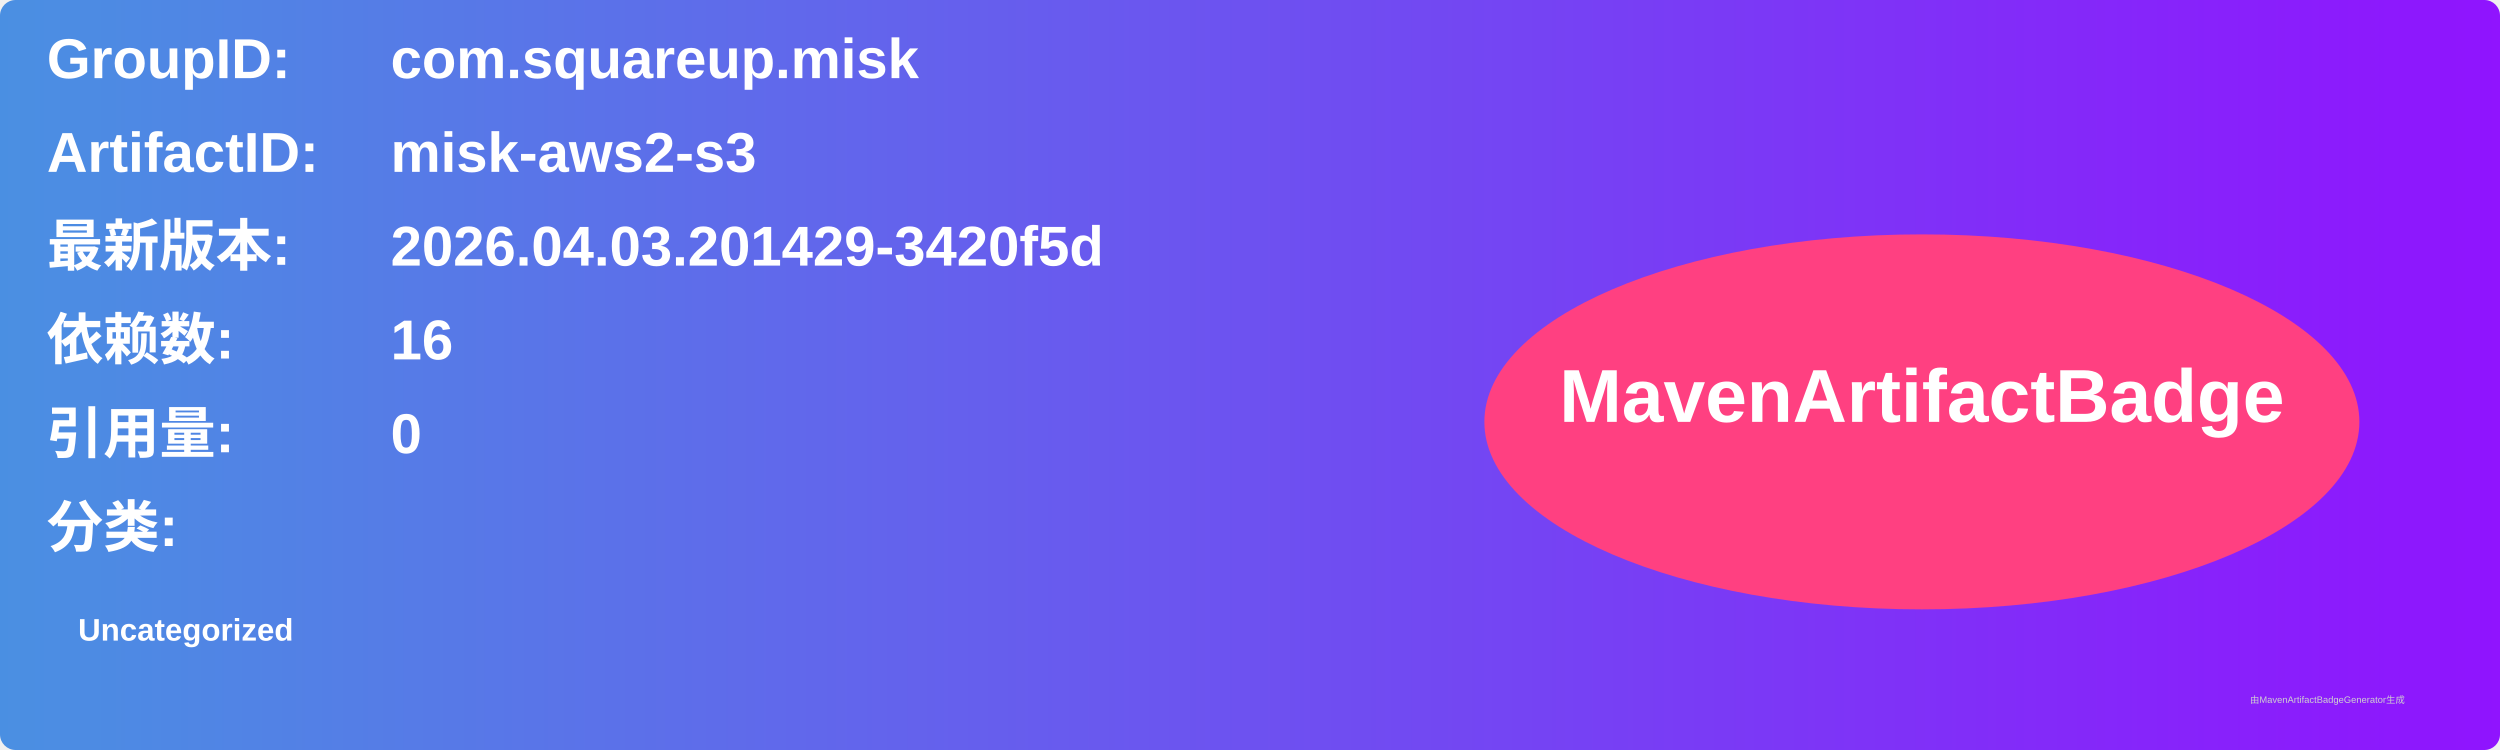
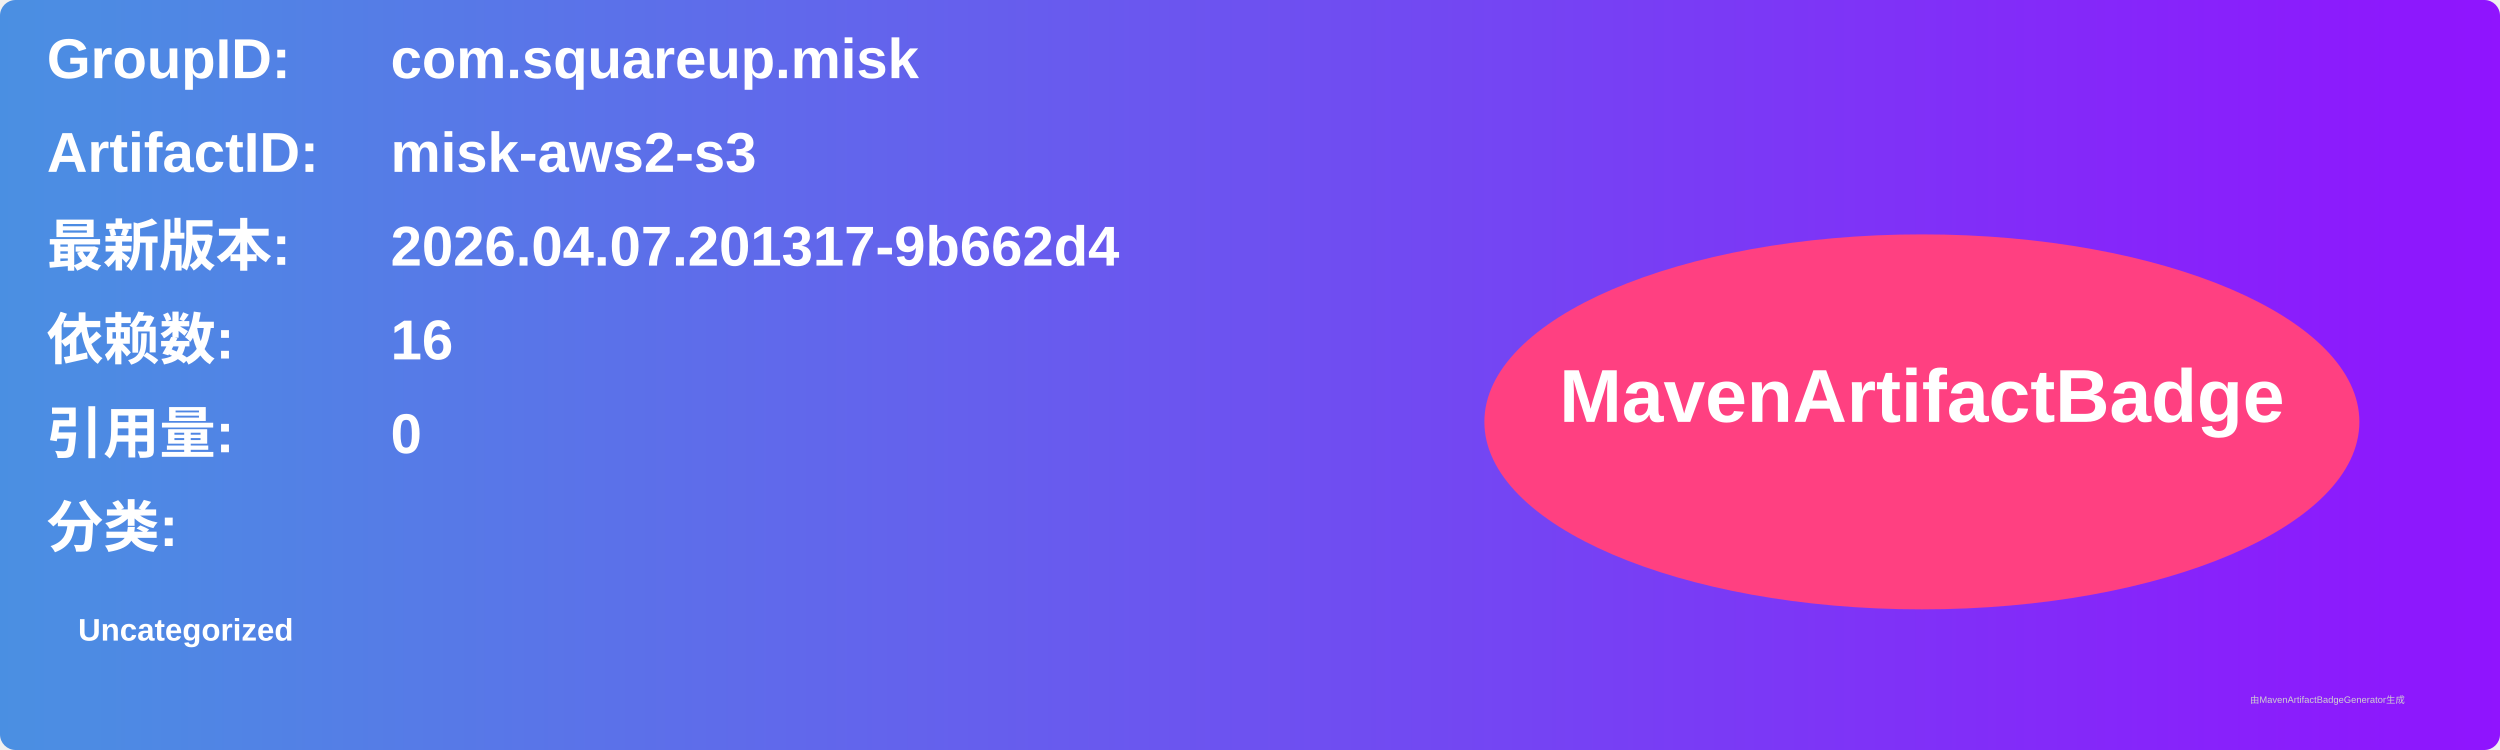
<svg xmlns="http://www.w3.org/2000/svg" width="800" height="240" viewBox="0 0 800 240">
  <linearGradient id="grad" x1="0%" y1="0%" x2="100%" y2="0%">
    <stop offset="0%" stop-color="#4a90e2" />
    <stop offset="100%" stop-color="#9013fe" />
  </linearGradient>
  <rect width="100%" height="100%" rx="5" ry="5" fill="url(#grad)" />
  <g transform="translate(15, 15)">
    <text x="0" y="10" font-family="Arial" font-size="18" fill="white" font-weight="bold" width="260">GroupID:</text>
    <text x="110" y="10" font-family="Arial" font-size="18" fill="white" font-weight="bold" width="460">com.squareup.misk</text>
    <text x="0" y="40" font-family="Arial" font-size="18" fill="white" font-weight="bold" width="260">ArtifactID:</text>
    <text x="110" y="40" font-family="Arial" font-size="18" fill="white" font-weight="bold" width="460">misk-aws2-s3</text>
    <text x="0" y="70" font-family="Arial" font-size="18" fill="white" font-weight="bold">最新版本:</text>
    <text x="110" y="70" font-family="Arial" font-size="18" fill="white" font-weight="bold">
-       <tspan font-weight="bold">2026.04.03.201429-3420f5d</tspan>
+       <tspan font-weight="bold">2026.04.07.201317-9b662d4</tspan>
    </text>
    <text x="0" y="100" font-family="Arial" font-size="18" fill="white" font-weight="bold">依赖数: </text>
    <text x="110" y="100" font-family="Arial" font-size="18" fill="white">
      <tspan font-weight="bold">16</tspan>
    </text>
    <text x="0" y="130" font-family="Arial" font-size="18" fill="white" font-weight="bold">引用量: </text>
    <text x="110" y="130" font-family="Arial" font-size="18" fill="white">
      <tspan font-weight="bold">0</tspan>
    </text>
    <text x="0" y="160" font-family="Arial" font-size="18" fill="white" font-weight="bold">分类:</text>
    <text x="10" y="190" font-family="Arial" font-size="10" fill="white">
      <tspan font-weight="bold">Uncategorized</tspan>
    </text>
    <ellipse cx="600" cy="120" rx="140" ry="60" fill="#ff4081" />
    <text x="600" y="120" text-anchor="middle" font-family="Arial" font-size="24" fill="white" font-weight="bold">MavenArtifactBadge</text>
  </g>
  <text x="720" y="225" font-family="Arial" font-size="3" fill="#d0d0d0">由MavenArtifactBadgeGenerator生成</text>
</svg>
